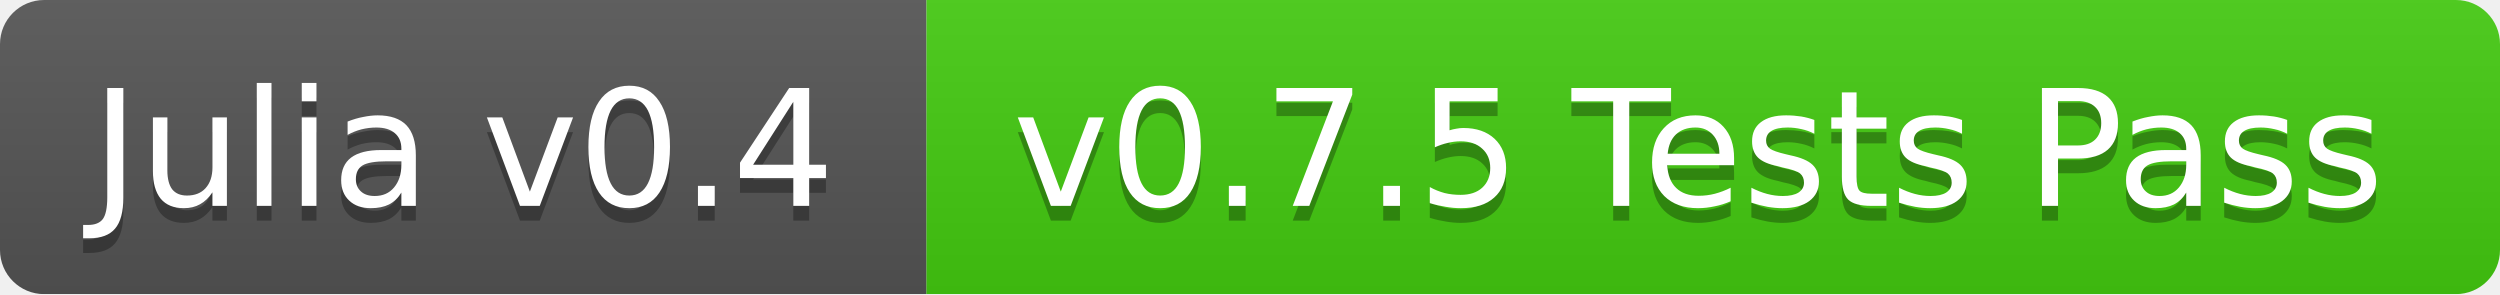
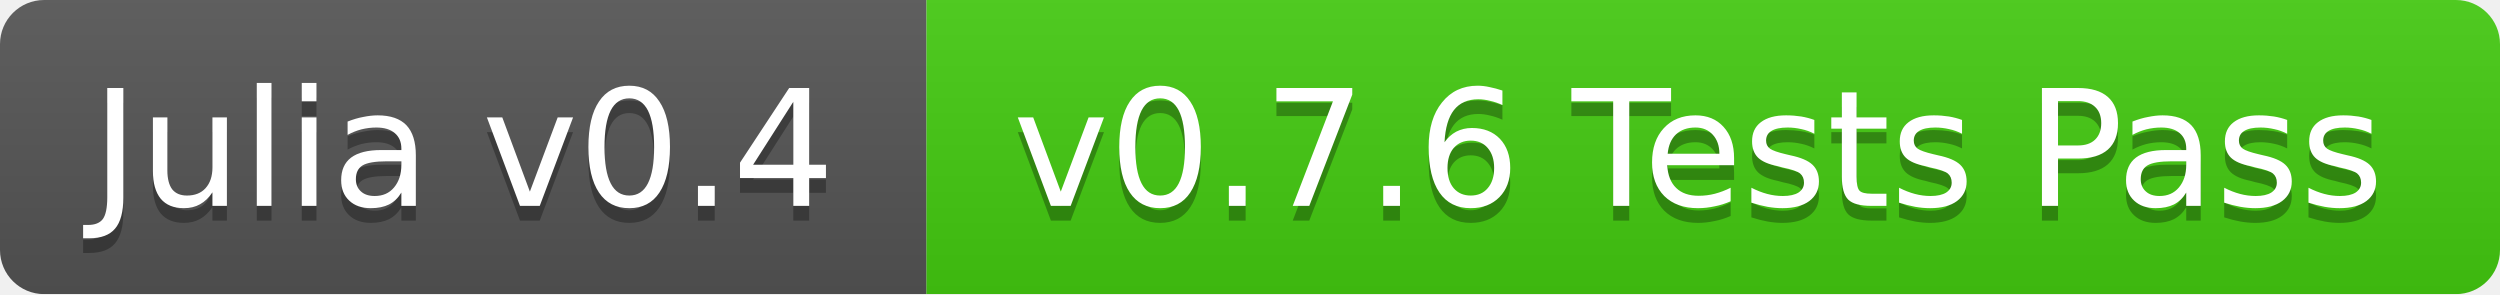
<svg xmlns="http://www.w3.org/2000/svg" width="170" height="20">
  <linearGradient id="b" x2="0" y2="100%">
    <stop offset="0" stop-color="#bbb" stop-opacity=".1" />
    <stop offset="1" stop-opacity=".1" />
  </linearGradient>
  <mask id="a">
    <rect width="170" height="20" rx="3" fill="#fff" />
  </mask>
  <g mask="url(#a)">
    <path fill="#555" d="M0 0h63v20H0z" />
    <path fill="#4c1" d="M63 0h107v20H63z" />
    <path fill="url(#b)" d="M0 0h170v20H0z" />
  </g>
  <g fill="#fff" text-anchor="middle" font-family="DejaVu Sans,Verdana,Geneva,sans-serif" font-size="11">
    <text x="31.5" y="15" fill="#010101" fill-opacity=".3">Julia v0.4</text>
    <text x="31.5" y="14">Julia v0.4</text>
-     <text x="115.5" y="15" fill="#010101" fill-opacity=".3">v0.7.5 Tests Pass</text>
-     <text x="115.5" y="14">v0.7.5 Tests Pass</text>
+     <text x="115.5" y="15" fill="#010101" fill-opacity=".3">v0.7.6 Tests Pass</text>
+     <text x="115.5" y="14">v0.7.6 Tests Pass</text>
  </g>
</svg>
